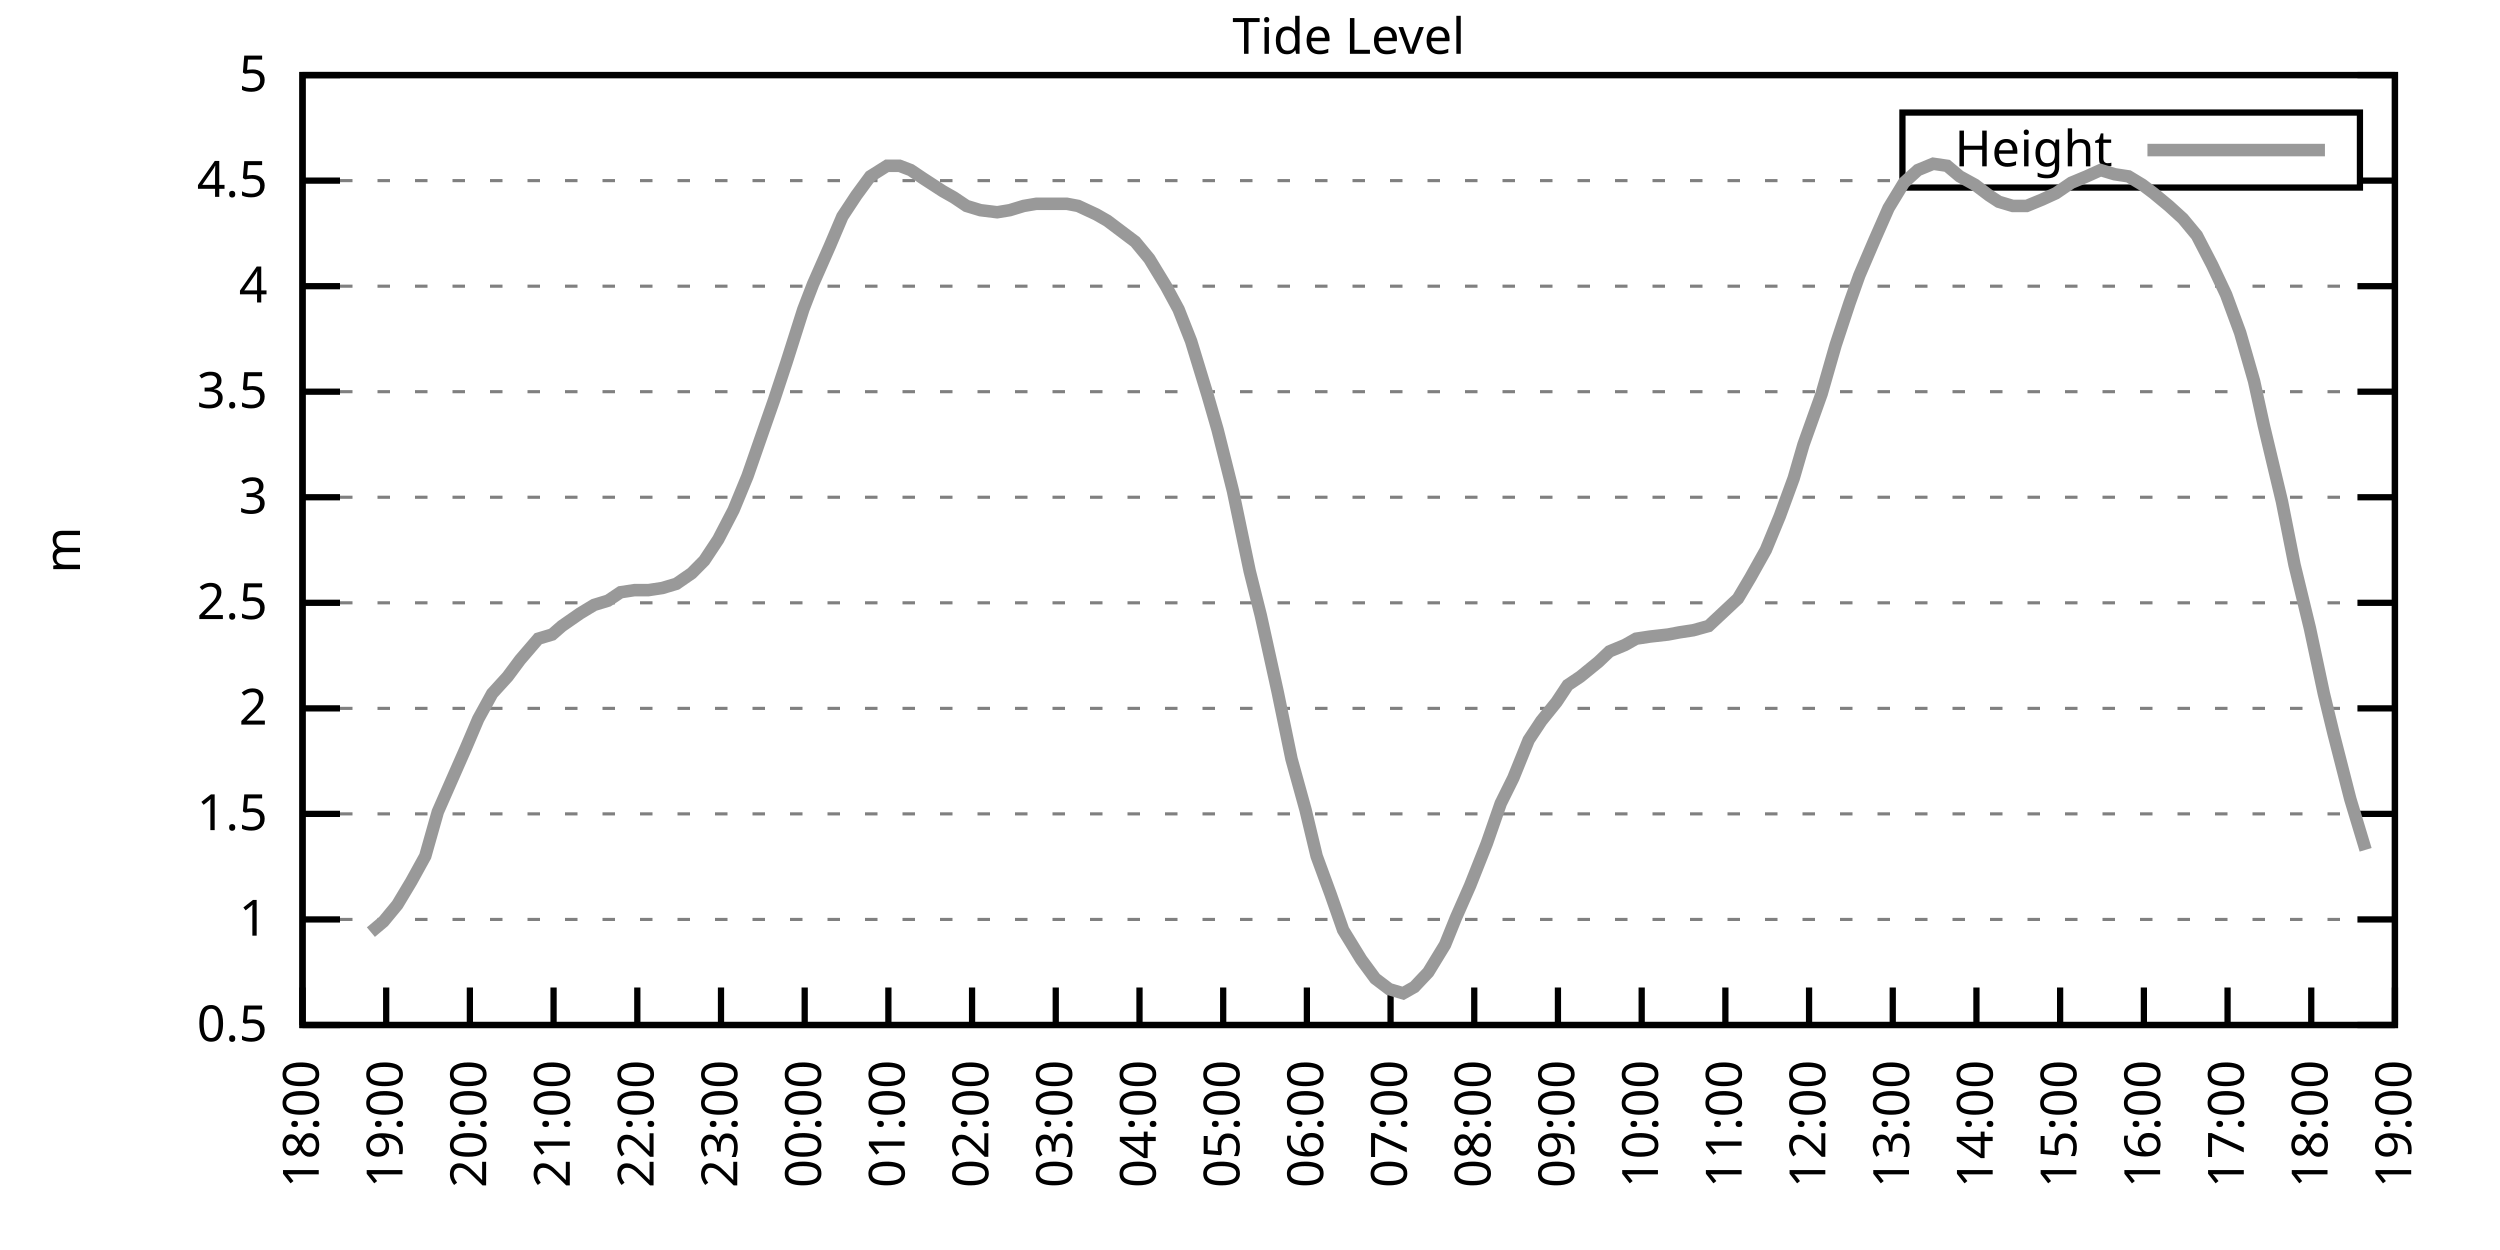
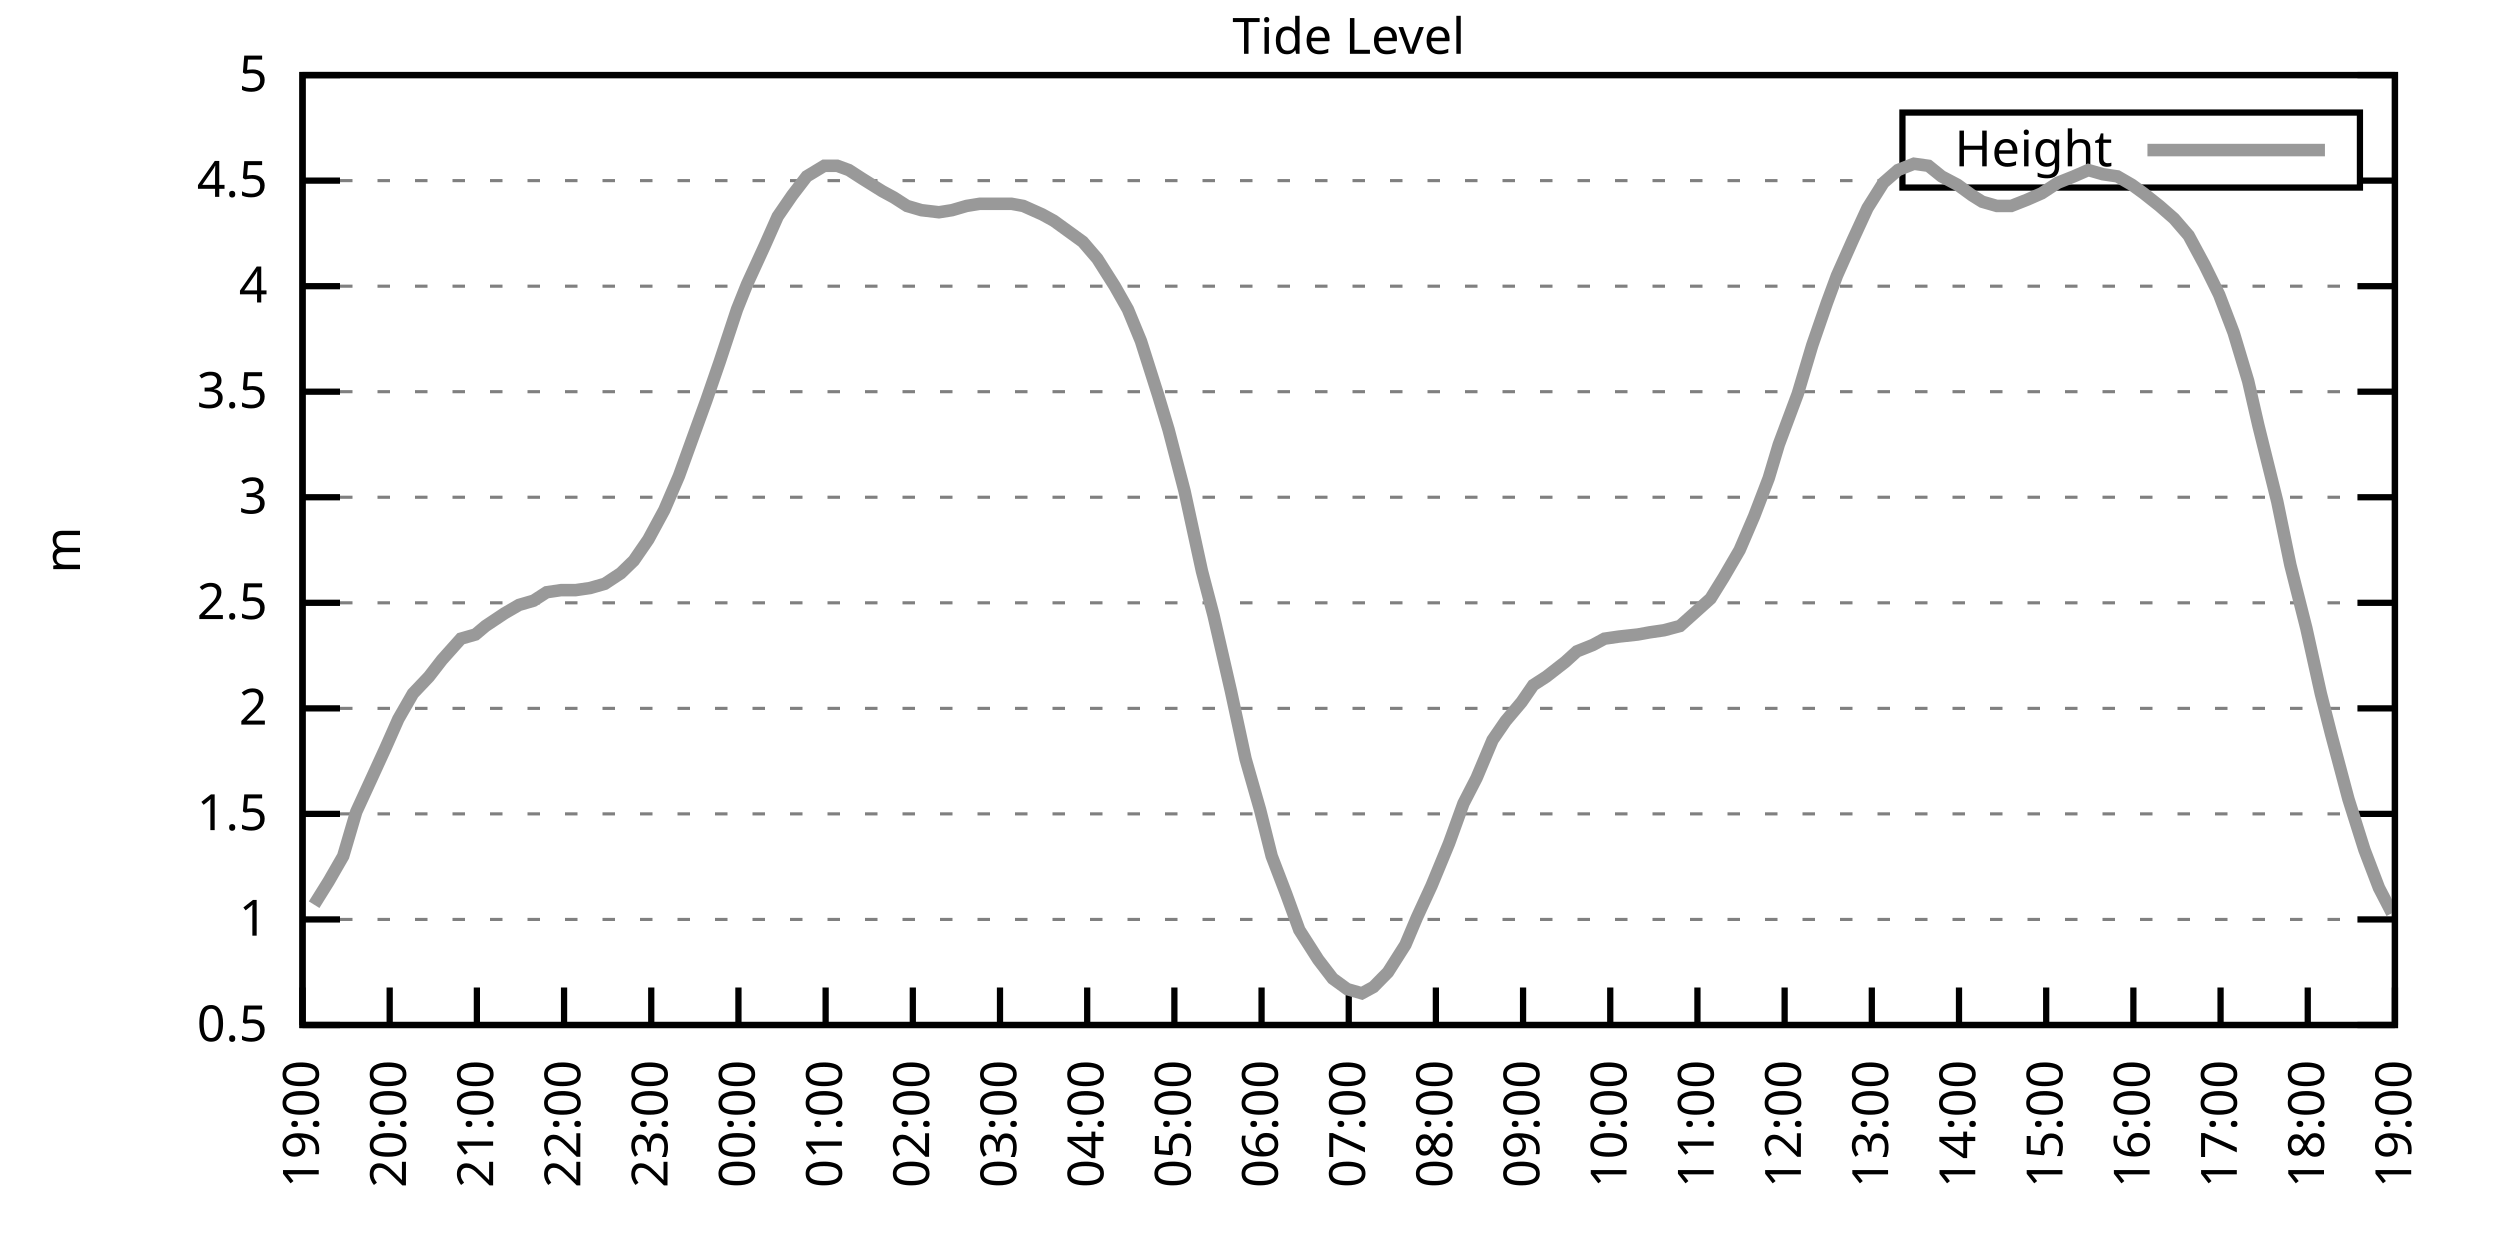
<svg xmlns="http://www.w3.org/2000/svg" xmlns:xlink="http://www.w3.org/1999/xlink" width="400" height="200" viewBox="0 0 400 200">
  <g id="gnuplot_canvas">
    <rect x="0" y="0" width="400" height="200" fill="none" />
    <defs>
      <circle id="gpDot" r="0.5" stroke-width="0.5" stroke="currentColor" />
      <path id="gpPt0" stroke-width="0.333" stroke="currentColor" d="M-1,0 h2 M0,-1 v2" />
      <path id="gpPt1" stroke-width="0.333" stroke="currentColor" d="M-1,-1 L1,1 M1,-1 L-1,1" />
      <path id="gpPt2" stroke-width="0.333" stroke="currentColor" d="M-1,0 L1,0 M0,-1 L0,1 M-1,-1 L1,1 M-1,1 L1,-1" />
      <rect id="gpPt3" stroke-width="0.333" stroke="currentColor" x="-1" y="-1" width="2" height="2" />
      <rect id="gpPt4" stroke-width="0.333" stroke="currentColor" fill="currentColor" x="-1" y="-1" width="2" height="2" />
      <circle id="gpPt5" stroke-width="0.333" stroke="currentColor" cx="0" cy="0" r="1" />
      <use xlink:href="#gpPt5" id="gpPt6" fill="currentColor" stroke="none" />
      <path id="gpPt7" stroke-width="0.333" stroke="currentColor" d="M0,-1.33 L-1.33,0.67 L1.33,0.67 z" />
      <use xlink:href="#gpPt7" id="gpPt8" fill="currentColor" stroke="none" />
      <use xlink:href="#gpPt7" id="gpPt9" stroke="currentColor" transform="rotate(180)" />
      <use xlink:href="#gpPt9" id="gpPt10" fill="currentColor" stroke="none" />
      <use xlink:href="#gpPt3" id="gpPt11" stroke="currentColor" transform="rotate(45)" />
      <use xlink:href="#gpPt11" id="gpPt12" fill="currentColor" stroke="none" />
      <path id="gpPt13" stroke-width="0.333" stroke="currentColor" d="M0,1.330 L1.265,0.411 L0.782,-1.067 L-0.782,-1.076 L-1.265,0.411 z" />
      <use xlink:href="#gpPt13" id="gpPt14" fill="currentColor" stroke="none" />
      <filter id="textbox" filterUnits="objectBoundingBox" x="0" y="0" height="1" width="1">
        <feFlood flood-color="white" flood-opacity="1" result="bgnd" />
        <feComposite in="SourceGraphic" in2="bgnd" operator="atop" />
      </filter>
      <filter id="greybox" filterUnits="objectBoundingBox" x="0" y="0" height="1" width="1">
        <feFlood flood-color="lightgrey" flood-opacity="1" result="grey" />
        <feComposite in="SourceGraphic" in2="grey" operator="atop" />
      </filter>
    </defs>
    <g fill="none" color="white" stroke="currentColor" stroke-width="1.00" stroke-linecap="butt" stroke-linejoin="miter">
</g>
    <g fill="none" color="black" stroke="currentColor" stroke-width="1.00" stroke-linecap="butt" stroke-linejoin="miter">
      <g stroke="none" shape-rendering="crispEdges">
        <polygon fill="rgb(255, 255, 255)" points="48.40,164.00 383.18,164.00 383.18,12.02 48.40,12.02 " />
      </g>
    </g>
    <g fill="none" color="black" stroke="currentColor" stroke-width="1.00" stroke-linecap="butt" stroke-linejoin="miter">
</g>
    <g fill="none" color="black" stroke="black" stroke-width="0.50" stroke-linecap="butt" stroke-linejoin="miter">
</g>
    <g fill="none" color="gray" stroke="currentColor" stroke-width="0.50" stroke-linecap="butt" stroke-linejoin="miter">
      <path stroke="gray" stroke-dasharray="2,4" class="gridline" d="M48.40,164.00 L383.19,164.00  " />
    </g>
    <g fill="none" color="gray" stroke="gray" stroke-width="1.00" stroke-linecap="butt" stroke-linejoin="miter">
</g>
    <g fill="none" color="black" stroke="currentColor" stroke-width="1.00" stroke-linecap="butt" stroke-linejoin="miter">
      <path stroke="black" d="M48.40,164.00 L54.40,164.00 M383.19,164.00 L377.19,164.00  " />
      <g transform="translate(42.80,166.60)" stroke="none" fill="black" font-family="Sans" font-size="8.00" text-anchor="end">
        <text>
          <tspan font-family="Sans"> 0.5</tspan>
        </text>
      </g>
    </g>
    <g fill="none" color="black" stroke="currentColor" stroke-width="1.00" stroke-linecap="butt" stroke-linejoin="miter">
</g>
    <g fill="none" color="black" stroke="black" stroke-width="0.50" stroke-linecap="butt" stroke-linejoin="miter">
</g>
    <g fill="none" color="gray" stroke="currentColor" stroke-width="0.50" stroke-linecap="butt" stroke-linejoin="miter">
      <path stroke="gray" stroke-dasharray="2,4" class="gridline" d="M48.40,147.11 L383.19,147.11  " />
    </g>
    <g fill="none" color="gray" stroke="gray" stroke-width="1.00" stroke-linecap="butt" stroke-linejoin="miter">
</g>
    <g fill="none" color="black" stroke="currentColor" stroke-width="1.00" stroke-linecap="butt" stroke-linejoin="miter">
      <path stroke="black" d="M48.40,147.11 L54.40,147.11 M383.19,147.11 L377.19,147.11  " />
      <g transform="translate(42.80,149.71)" stroke="none" fill="black" font-family="Sans" font-size="8.00" text-anchor="end">
        <text>
          <tspan font-family="Sans"> 1</tspan>
        </text>
      </g>
    </g>
    <g fill="none" color="black" stroke="currentColor" stroke-width="1.00" stroke-linecap="butt" stroke-linejoin="miter">
</g>
    <g fill="none" color="black" stroke="black" stroke-width="0.50" stroke-linecap="butt" stroke-linejoin="miter">
</g>
    <g fill="none" color="gray" stroke="currentColor" stroke-width="0.50" stroke-linecap="butt" stroke-linejoin="miter">
      <path stroke="gray" stroke-dasharray="2,4" class="gridline" d="M48.40,130.22 L383.19,130.22  " />
    </g>
    <g fill="none" color="gray" stroke="gray" stroke-width="1.00" stroke-linecap="butt" stroke-linejoin="miter">
</g>
    <g fill="none" color="black" stroke="currentColor" stroke-width="1.00" stroke-linecap="butt" stroke-linejoin="miter">
      <path stroke="black" d="M48.40,130.22 L54.40,130.22 M383.19,130.22 L377.19,130.22  " />
      <g transform="translate(42.80,132.82)" stroke="none" fill="black" font-family="Sans" font-size="8.00" text-anchor="end">
        <text>
          <tspan font-family="Sans"> 1.5</tspan>
        </text>
      </g>
    </g>
    <g fill="none" color="black" stroke="currentColor" stroke-width="1.00" stroke-linecap="butt" stroke-linejoin="miter">
</g>
    <g fill="none" color="black" stroke="black" stroke-width="0.50" stroke-linecap="butt" stroke-linejoin="miter">
</g>
    <g fill="none" color="gray" stroke="currentColor" stroke-width="0.50" stroke-linecap="butt" stroke-linejoin="miter">
      <path stroke="gray" stroke-dasharray="2,4" class="gridline" d="M48.40,113.34 L383.19,113.34  " />
    </g>
    <g fill="none" color="gray" stroke="gray" stroke-width="1.00" stroke-linecap="butt" stroke-linejoin="miter">
</g>
    <g fill="none" color="black" stroke="currentColor" stroke-width="1.00" stroke-linecap="butt" stroke-linejoin="miter">
      <path stroke="black" d="M48.40,113.34 L54.40,113.34 M383.19,113.34 L377.19,113.34  " />
      <g transform="translate(42.80,115.94)" stroke="none" fill="black" font-family="Sans" font-size="8.00" text-anchor="end">
        <text>
          <tspan font-family="Sans"> 2</tspan>
        </text>
      </g>
    </g>
    <g fill="none" color="black" stroke="currentColor" stroke-width="1.00" stroke-linecap="butt" stroke-linejoin="miter">
</g>
    <g fill="none" color="black" stroke="black" stroke-width="0.50" stroke-linecap="butt" stroke-linejoin="miter">
</g>
    <g fill="none" color="gray" stroke="currentColor" stroke-width="0.50" stroke-linecap="butt" stroke-linejoin="miter">
      <path stroke="gray" stroke-dasharray="2,4" class="gridline" d="M48.40,96.45 L383.19,96.45  " />
    </g>
    <g fill="none" color="gray" stroke="gray" stroke-width="1.00" stroke-linecap="butt" stroke-linejoin="miter">
</g>
    <g fill="none" color="black" stroke="currentColor" stroke-width="1.00" stroke-linecap="butt" stroke-linejoin="miter">
      <path stroke="black" d="M48.40,96.45 L54.40,96.45 M383.19,96.45 L377.19,96.45  " />
      <g transform="translate(42.80,99.05)" stroke="none" fill="black" font-family="Sans" font-size="8.00" text-anchor="end">
        <text>
          <tspan font-family="Sans"> 2.5</tspan>
        </text>
      </g>
    </g>
    <g fill="none" color="black" stroke="currentColor" stroke-width="1.00" stroke-linecap="butt" stroke-linejoin="miter">
</g>
    <g fill="none" color="black" stroke="black" stroke-width="0.50" stroke-linecap="butt" stroke-linejoin="miter">
</g>
    <g fill="none" color="gray" stroke="currentColor" stroke-width="0.50" stroke-linecap="butt" stroke-linejoin="miter">
      <path stroke="gray" stroke-dasharray="2,4" class="gridline" d="M48.40,79.56 L383.19,79.56  " />
    </g>
    <g fill="none" color="gray" stroke="gray" stroke-width="1.00" stroke-linecap="butt" stroke-linejoin="miter">
</g>
    <g fill="none" color="black" stroke="currentColor" stroke-width="1.00" stroke-linecap="butt" stroke-linejoin="miter">
      <path stroke="black" d="M48.40,79.56 L54.40,79.56 M383.19,79.56 L377.19,79.56  " />
      <g transform="translate(42.80,82.16)" stroke="none" fill="black" font-family="Sans" font-size="8.00" text-anchor="end">
        <text>
          <tspan font-family="Sans"> 3</tspan>
        </text>
      </g>
    </g>
    <g fill="none" color="black" stroke="currentColor" stroke-width="1.00" stroke-linecap="butt" stroke-linejoin="miter">
</g>
    <g fill="none" color="black" stroke="black" stroke-width="0.50" stroke-linecap="butt" stroke-linejoin="miter">
</g>
    <g fill="none" color="gray" stroke="currentColor" stroke-width="0.50" stroke-linecap="butt" stroke-linejoin="miter">
      <path stroke="gray" stroke-dasharray="2,4" class="gridline" d="M48.40,62.67 L383.19,62.67  " />
    </g>
    <g fill="none" color="gray" stroke="gray" stroke-width="1.00" stroke-linecap="butt" stroke-linejoin="miter">
</g>
    <g fill="none" color="black" stroke="currentColor" stroke-width="1.00" stroke-linecap="butt" stroke-linejoin="miter">
      <path stroke="black" d="M48.40,62.67 L54.40,62.67 M383.19,62.67 L377.19,62.67  " />
      <g transform="translate(42.80,65.27)" stroke="none" fill="black" font-family="Sans" font-size="8.00" text-anchor="end">
        <text>
          <tspan font-family="Sans"> 3.5</tspan>
        </text>
      </g>
    </g>
    <g fill="none" color="black" stroke="currentColor" stroke-width="1.00" stroke-linecap="butt" stroke-linejoin="miter">
</g>
    <g fill="none" color="black" stroke="black" stroke-width="0.50" stroke-linecap="butt" stroke-linejoin="miter">
</g>
    <g fill="none" color="gray" stroke="currentColor" stroke-width="0.50" stroke-linecap="butt" stroke-linejoin="miter">
      <path stroke="gray" stroke-dasharray="2,4" class="gridline" d="M48.40,45.79 L383.19,45.79  " />
    </g>
    <g fill="none" color="gray" stroke="gray" stroke-width="1.00" stroke-linecap="butt" stroke-linejoin="miter">
</g>
    <g fill="none" color="black" stroke="currentColor" stroke-width="1.00" stroke-linecap="butt" stroke-linejoin="miter">
      <path stroke="black" d="M48.40,45.79 L54.40,45.79 M383.19,45.79 L377.19,45.79  " />
      <g transform="translate(42.80,48.39)" stroke="none" fill="black" font-family="Sans" font-size="8.00" text-anchor="end">
        <text>
          <tspan font-family="Sans"> 4</tspan>
        </text>
      </g>
    </g>
    <g fill="none" color="black" stroke="currentColor" stroke-width="1.00" stroke-linecap="butt" stroke-linejoin="miter">
</g>
    <g fill="none" color="black" stroke="black" stroke-width="0.50" stroke-linecap="butt" stroke-linejoin="miter">
</g>
    <g fill="none" color="gray" stroke="currentColor" stroke-width="0.50" stroke-linecap="butt" stroke-linejoin="miter">
      <path stroke="gray" stroke-dasharray="2,4" class="gridline" d="M48.40,28.90 L304.39,28.90 M377.59,28.90 L383.19,28.90  " />
    </g>
    <g fill="none" color="gray" stroke="gray" stroke-width="1.00" stroke-linecap="butt" stroke-linejoin="miter">
</g>
    <g fill="none" color="black" stroke="currentColor" stroke-width="1.00" stroke-linecap="butt" stroke-linejoin="miter">
      <path stroke="black" d="M48.40,28.90 L54.40,28.90 M383.19,28.90 L377.19,28.90  " />
      <g transform="translate(42.80,31.50)" stroke="none" fill="black" font-family="Sans" font-size="8.00" text-anchor="end">
        <text>
          <tspan font-family="Sans"> 4.5</tspan>
        </text>
      </g>
    </g>
    <g fill="none" color="black" stroke="currentColor" stroke-width="1.00" stroke-linecap="butt" stroke-linejoin="miter">
</g>
    <g fill="none" color="black" stroke="black" stroke-width="0.50" stroke-linecap="butt" stroke-linejoin="miter">
</g>
    <g fill="none" color="gray" stroke="currentColor" stroke-width="0.50" stroke-linecap="butt" stroke-linejoin="miter">
      <path stroke="gray" stroke-dasharray="2,4" class="gridline" d="M48.40,12.01 L383.19,12.01  " />
    </g>
    <g fill="none" color="gray" stroke="gray" stroke-width="1.00" stroke-linecap="butt" stroke-linejoin="miter">
</g>
    <g fill="none" color="black" stroke="currentColor" stroke-width="1.00" stroke-linecap="butt" stroke-linejoin="miter">
      <path stroke="black" d="M48.40,12.01 L54.40,12.01 M383.19,12.01 L377.19,12.01  " />
      <g transform="translate(42.80,14.61)" stroke="none" fill="black" font-family="Sans" font-size="8.00" text-anchor="end">
        <text>
          <tspan font-family="Sans"> 5</tspan>
        </text>
      </g>
    </g>
    <g fill="none" color="black" stroke="currentColor" stroke-width="1.00" stroke-linecap="butt" stroke-linejoin="miter">
      <path stroke="black" d="M48.40,164.00 L48.40,158.00  " />
      <g transform="translate(51.00,169.60) rotate(270.00)" stroke="none" fill="black" font-family="Sans" font-size="8.00" text-anchor="end">
        <text>
-           <tspan font-family="Sans">18:00</tspan>
-         </text>
-       </g>
-     </g>
-     <g fill="none" color="black" stroke="currentColor" stroke-width="1.00" stroke-linecap="butt" stroke-linejoin="miter">
-       <path stroke="black" d="M61.79,164.00 L61.79,158.00  " />
-       <g transform="translate(64.39,169.60) rotate(270.00)" stroke="none" fill="black" font-family="Sans" font-size="8.00" text-anchor="end">
-         <text>
          <tspan font-family="Sans">19:00</tspan>
        </text>
      </g>
    </g>
    <g fill="none" color="black" stroke="currentColor" stroke-width="1.00" stroke-linecap="butt" stroke-linejoin="miter">
-       <path stroke="black" d="M75.18,164.00 L75.18,158.00  " />
-       <g transform="translate(77.78,169.60) rotate(270.00)" stroke="none" fill="black" font-family="Sans" font-size="8.00" text-anchor="end">
+       <path stroke="black" d="M62.35,164.00 L62.35,158.00  " />
+       <g transform="translate(64.95,169.60) rotate(270.00)" stroke="none" fill="black" font-family="Sans" font-size="8.00" text-anchor="end">
        <text>
          <tspan font-family="Sans">20:00</tspan>
        </text>
      </g>
    </g>
    <g fill="none" color="black" stroke="currentColor" stroke-width="1.00" stroke-linecap="butt" stroke-linejoin="miter">
-       <path stroke="black" d="M88.57,164.00 L88.57,158.00  " />
-       <g transform="translate(91.17,169.60) rotate(270.00)" stroke="none" fill="black" font-family="Sans" font-size="8.00" text-anchor="end">
+       <path stroke="black" d="M76.30,164.00 L76.30,158.00  " />
+       <g transform="translate(78.90,169.60) rotate(270.00)" stroke="none" fill="black" font-family="Sans" font-size="8.00" text-anchor="end">
        <text>
          <tspan font-family="Sans">21:00</tspan>
        </text>
      </g>
    </g>
    <g fill="none" color="black" stroke="currentColor" stroke-width="1.00" stroke-linecap="butt" stroke-linejoin="miter">
-       <path stroke="black" d="M101.97,164.00 L101.97,158.00  " />
-       <g transform="translate(104.57,169.60) rotate(270.00)" stroke="none" fill="black" font-family="Sans" font-size="8.00" text-anchor="end">
+       <path stroke="black" d="M90.25,164.00 L90.25,158.00  " />
+       <g transform="translate(92.85,169.60) rotate(270.00)" stroke="none" fill="black" font-family="Sans" font-size="8.00" text-anchor="end">
        <text>
          <tspan font-family="Sans">22:00</tspan>
        </text>
      </g>
    </g>
    <g fill="none" color="black" stroke="currentColor" stroke-width="1.00" stroke-linecap="butt" stroke-linejoin="miter">
-       <path stroke="black" d="M115.36,164.00 L115.36,158.00  " />
-       <g transform="translate(117.96,169.60) rotate(270.00)" stroke="none" fill="black" font-family="Sans" font-size="8.00" text-anchor="end">
+       <path stroke="black" d="M104.20,164.00 L104.20,158.00  " />
+       <g transform="translate(106.80,169.60) rotate(270.00)" stroke="none" fill="black" font-family="Sans" font-size="8.00" text-anchor="end">
        <text>
          <tspan font-family="Sans">23:00</tspan>
        </text>
      </g>
    </g>
    <g fill="none" color="black" stroke="currentColor" stroke-width="1.00" stroke-linecap="butt" stroke-linejoin="miter">
-       <path stroke="black" d="M128.75,164.00 L128.75,158.00  " />
-       <g transform="translate(131.35,169.60) rotate(270.00)" stroke="none" fill="black" font-family="Sans" font-size="8.00" text-anchor="end">
+       <path stroke="black" d="M118.15,164.00 L118.15,158.00  " />
+       <g transform="translate(120.75,169.60) rotate(270.00)" stroke="none" fill="black" font-family="Sans" font-size="8.00" text-anchor="end">
        <text>
          <tspan font-family="Sans">00:00</tspan>
        </text>
      </g>
    </g>
    <g fill="none" color="black" stroke="currentColor" stroke-width="1.00" stroke-linecap="butt" stroke-linejoin="miter">
-       <path stroke="black" d="M142.14,164.00 L142.14,158.00  " />
-       <g transform="translate(144.74,169.60) rotate(270.00)" stroke="none" fill="black" font-family="Sans" font-size="8.00" text-anchor="end">
+       <path stroke="black" d="M132.10,164.00 L132.10,158.00  " />
+       <g transform="translate(134.70,169.60) rotate(270.00)" stroke="none" fill="black" font-family="Sans" font-size="8.00" text-anchor="end">
        <text>
          <tspan font-family="Sans">01:00</tspan>
        </text>
      </g>
    </g>
    <g fill="none" color="black" stroke="currentColor" stroke-width="1.00" stroke-linecap="butt" stroke-linejoin="miter">
-       <path stroke="black" d="M155.53,164.00 L155.53,158.00  " />
-       <g transform="translate(158.13,169.60) rotate(270.00)" stroke="none" fill="black" font-family="Sans" font-size="8.00" text-anchor="end">
+       <path stroke="black" d="M146.05,164.00 L146.05,158.00  " />
+       <g transform="translate(148.65,169.60) rotate(270.00)" stroke="none" fill="black" font-family="Sans" font-size="8.00" text-anchor="end">
        <text>
          <tspan font-family="Sans">02:00</tspan>
        </text>
      </g>
    </g>
    <g fill="none" color="black" stroke="currentColor" stroke-width="1.00" stroke-linecap="butt" stroke-linejoin="miter">
-       <path stroke="black" d="M168.92,164.00 L168.92,158.00  " />
-       <g transform="translate(171.52,169.60) rotate(270.00)" stroke="none" fill="black" font-family="Sans" font-size="8.00" text-anchor="end">
+       <path stroke="black" d="M160.00,164.00 L160.00,158.00  " />
+       <g transform="translate(162.60,169.60) rotate(270.00)" stroke="none" fill="black" font-family="Sans" font-size="8.00" text-anchor="end">
        <text>
          <tspan font-family="Sans">03:00</tspan>
        </text>
      </g>
    </g>
    <g fill="none" color="black" stroke="currentColor" stroke-width="1.00" stroke-linecap="butt" stroke-linejoin="miter">
-       <path stroke="black" d="M182.32,164.00 L182.32,158.00  " />
-       <g transform="translate(184.92,169.60) rotate(270.00)" stroke="none" fill="black" font-family="Sans" font-size="8.00" text-anchor="end">
+       <path stroke="black" d="M173.95,164.00 L173.95,158.00  " />
+       <g transform="translate(176.55,169.60) rotate(270.00)" stroke="none" fill="black" font-family="Sans" font-size="8.00" text-anchor="end">
        <text>
          <tspan font-family="Sans">04:00</tspan>
        </text>
      </g>
    </g>
    <g fill="none" color="black" stroke="currentColor" stroke-width="1.00" stroke-linecap="butt" stroke-linejoin="miter">
-       <path stroke="black" d="M195.71,164.00 L195.71,158.00  " />
-       <g transform="translate(198.31,169.60) rotate(270.00)" stroke="none" fill="black" font-family="Sans" font-size="8.00" text-anchor="end">
+       <path stroke="black" d="M187.90,164.00 L187.90,158.00  " />
+       <g transform="translate(190.50,169.60) rotate(270.00)" stroke="none" fill="black" font-family="Sans" font-size="8.00" text-anchor="end">
        <text>
          <tspan font-family="Sans">05:00</tspan>
        </text>
      </g>
    </g>
    <g fill="none" color="black" stroke="currentColor" stroke-width="1.00" stroke-linecap="butt" stroke-linejoin="miter">
-       <path stroke="black" d="M209.10,164.00 L209.10,158.00  " />
-       <g transform="translate(211.70,169.60) rotate(270.00)" stroke="none" fill="black" font-family="Sans" font-size="8.00" text-anchor="end">
+       <path stroke="black" d="M201.85,164.00 L201.85,158.00  " />
+       <g transform="translate(204.45,169.60) rotate(270.00)" stroke="none" fill="black" font-family="Sans" font-size="8.00" text-anchor="end">
        <text>
          <tspan font-family="Sans">06:00</tspan>
        </text>
      </g>
    </g>
    <g fill="none" color="black" stroke="currentColor" stroke-width="1.00" stroke-linecap="butt" stroke-linejoin="miter">
-       <path stroke="black" d="M222.49,164.00 L222.49,158.00  " />
-       <g transform="translate(225.09,169.60) rotate(270.00)" stroke="none" fill="black" font-family="Sans" font-size="8.00" text-anchor="end">
+       <path stroke="black" d="M215.80,164.00 L215.80,158.00  " />
+       <g transform="translate(218.40,169.60) rotate(270.00)" stroke="none" fill="black" font-family="Sans" font-size="8.00" text-anchor="end">
        <text>
          <tspan font-family="Sans">07:00</tspan>
        </text>
      </g>
    </g>
    <g fill="none" color="black" stroke="currentColor" stroke-width="1.00" stroke-linecap="butt" stroke-linejoin="miter">
-       <path stroke="black" d="M235.88,164.00 L235.88,158.00  " />
-       <g transform="translate(238.48,169.60) rotate(270.00)" stroke="none" fill="black" font-family="Sans" font-size="8.00" text-anchor="end">
+       <path stroke="black" d="M229.74,164.00 L229.74,158.00  " />
+       <g transform="translate(232.34,169.60) rotate(270.00)" stroke="none" fill="black" font-family="Sans" font-size="8.00" text-anchor="end">
        <text>
          <tspan font-family="Sans">08:00</tspan>
        </text>
      </g>
    </g>
    <g fill="none" color="black" stroke="currentColor" stroke-width="1.00" stroke-linecap="butt" stroke-linejoin="miter">
-       <path stroke="black" d="M249.27,164.00 L249.27,158.00  " />
-       <g transform="translate(251.87,169.60) rotate(270.00)" stroke="none" fill="black" font-family="Sans" font-size="8.00" text-anchor="end">
+       <path stroke="black" d="M243.69,164.00 L243.69,158.00  " />
+       <g transform="translate(246.29,169.60) rotate(270.00)" stroke="none" fill="black" font-family="Sans" font-size="8.00" text-anchor="end">
        <text>
          <tspan font-family="Sans">09:00</tspan>
        </text>
      </g>
    </g>
    <g fill="none" color="black" stroke="currentColor" stroke-width="1.00" stroke-linecap="butt" stroke-linejoin="miter">
-       <path stroke="black" d="M262.67,164.00 L262.67,158.00  " />
-       <g transform="translate(265.27,169.60) rotate(270.00)" stroke="none" fill="black" font-family="Sans" font-size="8.00" text-anchor="end">
+       <path stroke="black" d="M257.64,164.00 L257.64,158.00  " />
+       <g transform="translate(260.24,169.60) rotate(270.00)" stroke="none" fill="black" font-family="Sans" font-size="8.00" text-anchor="end">
        <text>
          <tspan font-family="Sans">10:00</tspan>
        </text>
      </g>
    </g>
    <g fill="none" color="black" stroke="currentColor" stroke-width="1.00" stroke-linecap="butt" stroke-linejoin="miter">
-       <path stroke="black" d="M276.06,164.00 L276.06,158.00  " />
-       <g transform="translate(278.66,169.60) rotate(270.00)" stroke="none" fill="black" font-family="Sans" font-size="8.00" text-anchor="end">
+       <path stroke="black" d="M271.59,164.00 L271.59,158.00  " />
+       <g transform="translate(274.19,169.60) rotate(270.00)" stroke="none" fill="black" font-family="Sans" font-size="8.00" text-anchor="end">
        <text>
          <tspan font-family="Sans">11:00</tspan>
        </text>
      </g>
    </g>
    <g fill="none" color="black" stroke="currentColor" stroke-width="1.00" stroke-linecap="butt" stroke-linejoin="miter">
-       <path stroke="black" d="M289.45,164.00 L289.45,158.00  " />
-       <g transform="translate(292.05,169.60) rotate(270.00)" stroke="none" fill="black" font-family="Sans" font-size="8.00" text-anchor="end">
+       <path stroke="black" d="M285.54,164.00 L285.54,158.00  " />
+       <g transform="translate(288.14,169.60) rotate(270.00)" stroke="none" fill="black" font-family="Sans" font-size="8.00" text-anchor="end">
        <text>
          <tspan font-family="Sans">12:00</tspan>
        </text>
      </g>
    </g>
    <g fill="none" color="black" stroke="currentColor" stroke-width="1.00" stroke-linecap="butt" stroke-linejoin="miter">
-       <path stroke="black" d="M302.84,164.00 L302.84,158.00  " />
-       <g transform="translate(305.44,169.60) rotate(270.00)" stroke="none" fill="black" font-family="Sans" font-size="8.00" text-anchor="end">
+       <path stroke="black" d="M299.49,164.00 L299.49,158.00  " />
+       <g transform="translate(302.09,169.60) rotate(270.00)" stroke="none" fill="black" font-family="Sans" font-size="8.00" text-anchor="end">
        <text>
          <tspan font-family="Sans">13:00</tspan>
        </text>
      </g>
    </g>
    <g fill="none" color="black" stroke="currentColor" stroke-width="1.00" stroke-linecap="butt" stroke-linejoin="miter">
-       <path stroke="black" d="M316.23,164.00 L316.23,158.00  " />
-       <g transform="translate(318.83,169.60) rotate(270.00)" stroke="none" fill="black" font-family="Sans" font-size="8.00" text-anchor="end">
+       <path stroke="black" d="M313.44,164.00 L313.44,158.00  " />
+       <g transform="translate(316.04,169.60) rotate(270.00)" stroke="none" fill="black" font-family="Sans" font-size="8.00" text-anchor="end">
        <text>
          <tspan font-family="Sans">14:00</tspan>
        </text>
      </g>
    </g>
    <g fill="none" color="black" stroke="currentColor" stroke-width="1.00" stroke-linecap="butt" stroke-linejoin="miter">
-       <path stroke="black" d="M329.62,164.00 L329.62,158.00  " />
-       <g transform="translate(332.22,169.60) rotate(270.00)" stroke="none" fill="black" font-family="Sans" font-size="8.00" text-anchor="end">
+       <path stroke="black" d="M327.39,164.00 L327.39,158.00  " />
+       <g transform="translate(329.99,169.60) rotate(270.00)" stroke="none" fill="black" font-family="Sans" font-size="8.00" text-anchor="end">
        <text>
          <tspan font-family="Sans">15:00</tspan>
        </text>
      </g>
    </g>
    <g fill="none" color="black" stroke="currentColor" stroke-width="1.00" stroke-linecap="butt" stroke-linejoin="miter">
-       <path stroke="black" d="M343.02,164.00 L343.02,158.00  " />
-       <g transform="translate(345.62,169.60) rotate(270.00)" stroke="none" fill="black" font-family="Sans" font-size="8.00" text-anchor="end">
+       <path stroke="black" d="M341.34,164.00 L341.34,158.00  " />
+       <g transform="translate(343.94,169.60) rotate(270.00)" stroke="none" fill="black" font-family="Sans" font-size="8.00" text-anchor="end">
        <text>
          <tspan font-family="Sans">16:00</tspan>
        </text>
      </g>
    </g>
    <g fill="none" color="black" stroke="currentColor" stroke-width="1.00" stroke-linecap="butt" stroke-linejoin="miter">
-       <path stroke="black" d="M356.41,164.00 L356.41,158.00  " />
-       <g transform="translate(359.01,169.60) rotate(270.00)" stroke="none" fill="black" font-family="Sans" font-size="8.00" text-anchor="end">
+       <path stroke="black" d="M355.29,164.00 L355.29,158.00  " />
+       <g transform="translate(357.89,169.60) rotate(270.00)" stroke="none" fill="black" font-family="Sans" font-size="8.00" text-anchor="end">
        <text>
          <tspan font-family="Sans">17:00</tspan>
        </text>
      </g>
    </g>
    <g fill="none" color="black" stroke="currentColor" stroke-width="1.00" stroke-linecap="butt" stroke-linejoin="miter">
-       <path stroke="black" d="M369.80,164.00 L369.80,158.00  " />
-       <g transform="translate(372.40,169.60) rotate(270.00)" stroke="none" fill="black" font-family="Sans" font-size="8.00" text-anchor="end">
+       <path stroke="black" d="M369.24,164.00 L369.24,158.00  " />
+       <g transform="translate(371.84,169.60) rotate(270.00)" stroke="none" fill="black" font-family="Sans" font-size="8.00" text-anchor="end">
        <text>
          <tspan font-family="Sans">18:00</tspan>
        </text>
      </g>
    </g>
    <g fill="none" color="black" stroke="currentColor" stroke-width="1.00" stroke-linecap="butt" stroke-linejoin="miter">
      <path stroke="black" d="M383.19,164.00 L383.19,158.00  " />
      <g transform="translate(385.79,169.60) rotate(270.00)" stroke="none" fill="black" font-family="Sans" font-size="8.00" text-anchor="end">
        <text>
          <tspan font-family="Sans">19:00</tspan>
        </text>
      </g>
    </g>
    <g fill="none" color="black" stroke="currentColor" stroke-width="1.00" stroke-linecap="butt" stroke-linejoin="miter">
</g>
    <g fill="none" color="black" stroke="currentColor" stroke-width="1.00" stroke-linecap="butt" stroke-linejoin="miter">
      <path stroke="black" d="M48.40,12.01 L48.40,164.00 L383.19,164.00 L383.19,12.01 L48.40,12.01 Z  " />
    </g>
    <g fill="none" color="black" stroke="currentColor" stroke-width="1.00" stroke-linecap="butt" stroke-linejoin="miter">
</g>
    <g fill="none" color="black" stroke="currentColor" stroke-width="1.00" stroke-linecap="butt" stroke-linejoin="miter">
      <path stroke="black" d="M304.39,30.01 L304.39,18.01 L377.59,18.01 L377.59,30.01 L304.39,30.01 Z  " />
    </g>
    <g id="Tide_level_plot_1">
      <g fill="none" color="white" stroke="black" stroke-width="2.00" stroke-linecap="butt" stroke-linejoin="miter">
</g>
      <g fill="none" color="black" stroke="currentColor" stroke-width="2.00" stroke-linecap="butt" stroke-linejoin="miter">
        <g transform="translate(337.99,26.61)" stroke="none" fill="black" font-family="Sans" font-size="8.00" text-anchor="end">
          <text>
            <tspan font-family="Sans">Height</tspan>
          </text>
        </g>
      </g>
      <g fill="none" color="black" stroke="currentColor" stroke-width="2.00" stroke-linecap="butt" stroke-linejoin="miter">
-         <path stroke="rgb(153, 153, 153)" d="M343.59,24.01 L371.99,24.01 M59.34,149.14 L61.35,147.45 L63.58,144.75 L65.81,141.03 L68.04,136.98 L70.05,129.89   L72.28,124.82 L74.51,119.75 L76.52,115.03 L78.75,110.97 L81.21,108.27 L83.22,105.57 L86.12,102.19 L88.35,101.52   L89.91,100.16 L92.82,98.14 L95.05,96.79 L97.28,96.11 L99.29,94.76 L101.52,94.42 L103.75,94.42 L105.98,94.08   L108.22,93.41 L110.67,91.72 L112.68,89.69 L114.91,86.32 L117.37,81.59 L119.60,76.18 L121.83,69.77 L123.84,64.02   L125.85,57.94 L128.53,49.50 L130.09,45.45 L132.77,39.37 L134.78,34.64 L137.01,31.26 L139.24,28.22 L141.92,26.53   L143.93,26.53 L145.71,27.21 L147.72,28.56 L150.85,30.59 L152.63,31.60 L154.64,32.95 L156.87,33.63 L159.55,33.96   L161.56,33.63 L163.79,32.95 L165.80,32.61 L168.48,32.61 L170.71,32.61 L172.50,32.95 L175.40,34.30 L177.18,35.32   L179.86,37.34 L181.65,38.69 L183.88,41.39 L186.56,45.79 L188.57,49.50 L190.57,54.57 L193.25,63.35 L194.81,68.75   L197.27,78.55 L199.95,91.38 L201.73,98.48 L204.41,110.63 L206.64,121.44 L208.88,129.55 L210.66,136.98 L212.89,143.06   L214.90,148.80 L217.80,153.53 L220.04,156.57 L222.27,158.26 L224.50,158.93 L226.29,157.92 L228.52,155.56 L231.20,151.17   L232.98,146.77 L235.21,141.71 L237.89,134.95 L240.12,128.54 L242.13,124.48 L244.59,118.40 L246.60,115.36 L249.05,112.32   L250.84,109.62 L252.85,108.27 L255.75,105.91 L257.53,104.22 L259.99,103.20 L261.77,102.19 L264.00,101.85 L266.91,101.52   L268.69,101.18 L270.92,100.84 L273.38,100.16 L278.07,95.77 L280.07,92.40 L282.53,88.00 L284.76,82.60 L286.99,76.52   L288.56,71.12 L291.46,63.01 L293.69,55.24 L295.92,48.49 L297.48,44.10 L299.94,38.35 L302.17,33.29 L304.63,29.24   L306.86,27.21 L309.31,26.20 L311.54,26.53 L313.55,28.22 L316.01,29.57 L318.24,31.26 L319.80,32.28 L322.04,32.95   L324.27,32.95 L326.72,31.94 L328.95,30.92 L331.41,29.24 L333.86,28.22 L336.10,27.21 L338.33,27.88 L340.56,28.22   L342.79,29.57 L344.58,30.92 L347.03,32.95 L349.26,34.98 L351.50,37.68 L353.95,42.41 L356.18,47.14 L358.42,53.22   L360.65,60.98 L362.21,68.08 L365.11,80.24 L367.12,90.37 L369.58,100.50 L371.81,110.97 L373.37,117.39 L376.05,127.86   L378.50,135.97  " />
+         <path stroke="rgb(153, 153, 153)" d="M343.59,24.01 L371.99,24.01 M50.26,144.75 L52.58,141.03 L54.91,136.98 L57.00,129.89 L59.33,124.82 L61.65,119.75   L63.74,115.03 L66.07,110.97 L68.63,108.27 L70.72,105.57 L73.74,102.19 L76.07,101.52 L77.69,100.16 L80.72,98.14   L83.04,96.79 L85.37,96.11 L87.46,94.76 L89.78,94.42 L92.11,94.42 L94.43,94.08 L96.76,93.41 L99.32,91.72   L101.41,89.69 L103.73,86.32 L106.29,81.59 L108.62,76.18 L110.94,69.77 L113.03,64.02 L115.13,57.94 L117.92,49.50   L119.54,45.45 L122.33,39.37 L124.43,34.64 L126.75,31.26 L129.08,28.22 L131.87,26.53 L133.96,26.53 L135.82,27.21   L137.91,28.56 L141.16,30.59 L143.02,31.60 L145.12,32.95 L147.44,33.63 L150.23,33.96 L152.32,33.63 L154.65,32.95   L156.74,32.61 L159.53,32.61 L161.86,32.61 L163.72,32.95 L166.74,34.30 L168.60,35.32 L171.39,37.34 L173.25,38.69   L175.57,41.39 L178.36,45.79 L180.46,49.50 L182.55,54.57 L185.34,63.35 L186.97,68.75 L189.52,78.55 L192.31,91.38   L194.17,98.48 L196.96,110.63 L199.29,121.44 L201.61,129.55 L203.47,136.98 L205.80,143.06 L207.89,148.80 L210.91,153.53   L213.24,156.57 L215.56,158.26 L217.89,158.93 L219.75,157.92 L222.07,155.56 L224.86,151.17 L226.72,146.77 L229.05,141.71   L231.84,134.95 L234.16,128.54 L236.25,124.48 L238.81,118.40 L240.90,115.36 L243.46,112.32 L245.32,109.62 L247.41,108.27   L250.44,105.91 L252.30,104.22 L254.85,103.20 L256.71,102.19 L259.04,101.85 L262.06,101.52 L263.92,101.18 L266.25,100.84   L268.80,100.16 L273.69,95.77 L275.78,92.40 L278.34,88.00 L280.66,82.60 L282.99,76.52 L284.61,71.12 L287.64,63.01   L289.96,55.24 L292.29,48.49 L293.91,44.10 L296.47,38.35 L298.80,33.29 L301.35,29.24 L303.68,27.21 L306.23,26.20   L308.56,26.53 L310.65,28.22 L313.21,29.57 L315.53,31.26 L317.16,32.28 L319.49,32.95 L321.81,32.95 L324.37,31.94   L326.69,30.92 L329.25,29.24 L331.81,28.22 L334.13,27.21 L336.46,27.88 L338.78,28.22 L341.11,29.57 L342.97,30.92   L345.53,32.95 L347.85,34.98 L350.18,37.68 L352.73,42.41 L355.06,47.14 L357.38,53.22 L359.71,60.98 L361.34,68.08   L364.36,80.24 L366.45,90.37 L369.01,100.50 L371.33,110.97 L372.96,117.39 L375.75,127.86 L378.31,135.97 L380.63,142.05   L382.73,146.10  " />
      </g>
    </g>
    <g fill="none" color="black" stroke="currentColor" stroke-width="2.00" stroke-linecap="butt" stroke-linejoin="miter">
</g>
    <g fill="none" color="black" stroke="black" stroke-width="1.00" stroke-linecap="butt" stroke-linejoin="miter">
</g>
    <g fill="none" color="black" stroke="currentColor" stroke-width="1.00" stroke-linecap="butt" stroke-linejoin="miter">
      <path stroke="black" d="M48.40,12.01 L48.40,164.00 L383.19,164.00 L383.19,12.01 L48.40,12.01 Z  " />
      <g transform="translate(12.80,88.01) rotate(270.00)" stroke="none" fill="black" font-family="Sans" font-size="8.00" text-anchor="middle">
        <text>
          <tspan font-family="Sans">m</tspan>
        </text>
      </g>
    </g>
    <g fill="none" color="black" stroke="currentColor" stroke-width="1.00" stroke-linecap="butt" stroke-linejoin="miter">
</g>
    <g fill="none" color="black" stroke="currentColor" stroke-width="1.00" stroke-linecap="butt" stroke-linejoin="miter">
      <g transform="translate(215.79,8.61)" stroke="none" fill="black" font-family="Sans" font-size="8.00" text-anchor="middle">
        <text>
          <tspan font-family="Sans">Tide Level</tspan>
        </text>
      </g>
    </g>
    <g fill="none" color="black" stroke="currentColor" stroke-width="1.00" stroke-linecap="butt" stroke-linejoin="miter">
</g>
  </g>
</svg>
